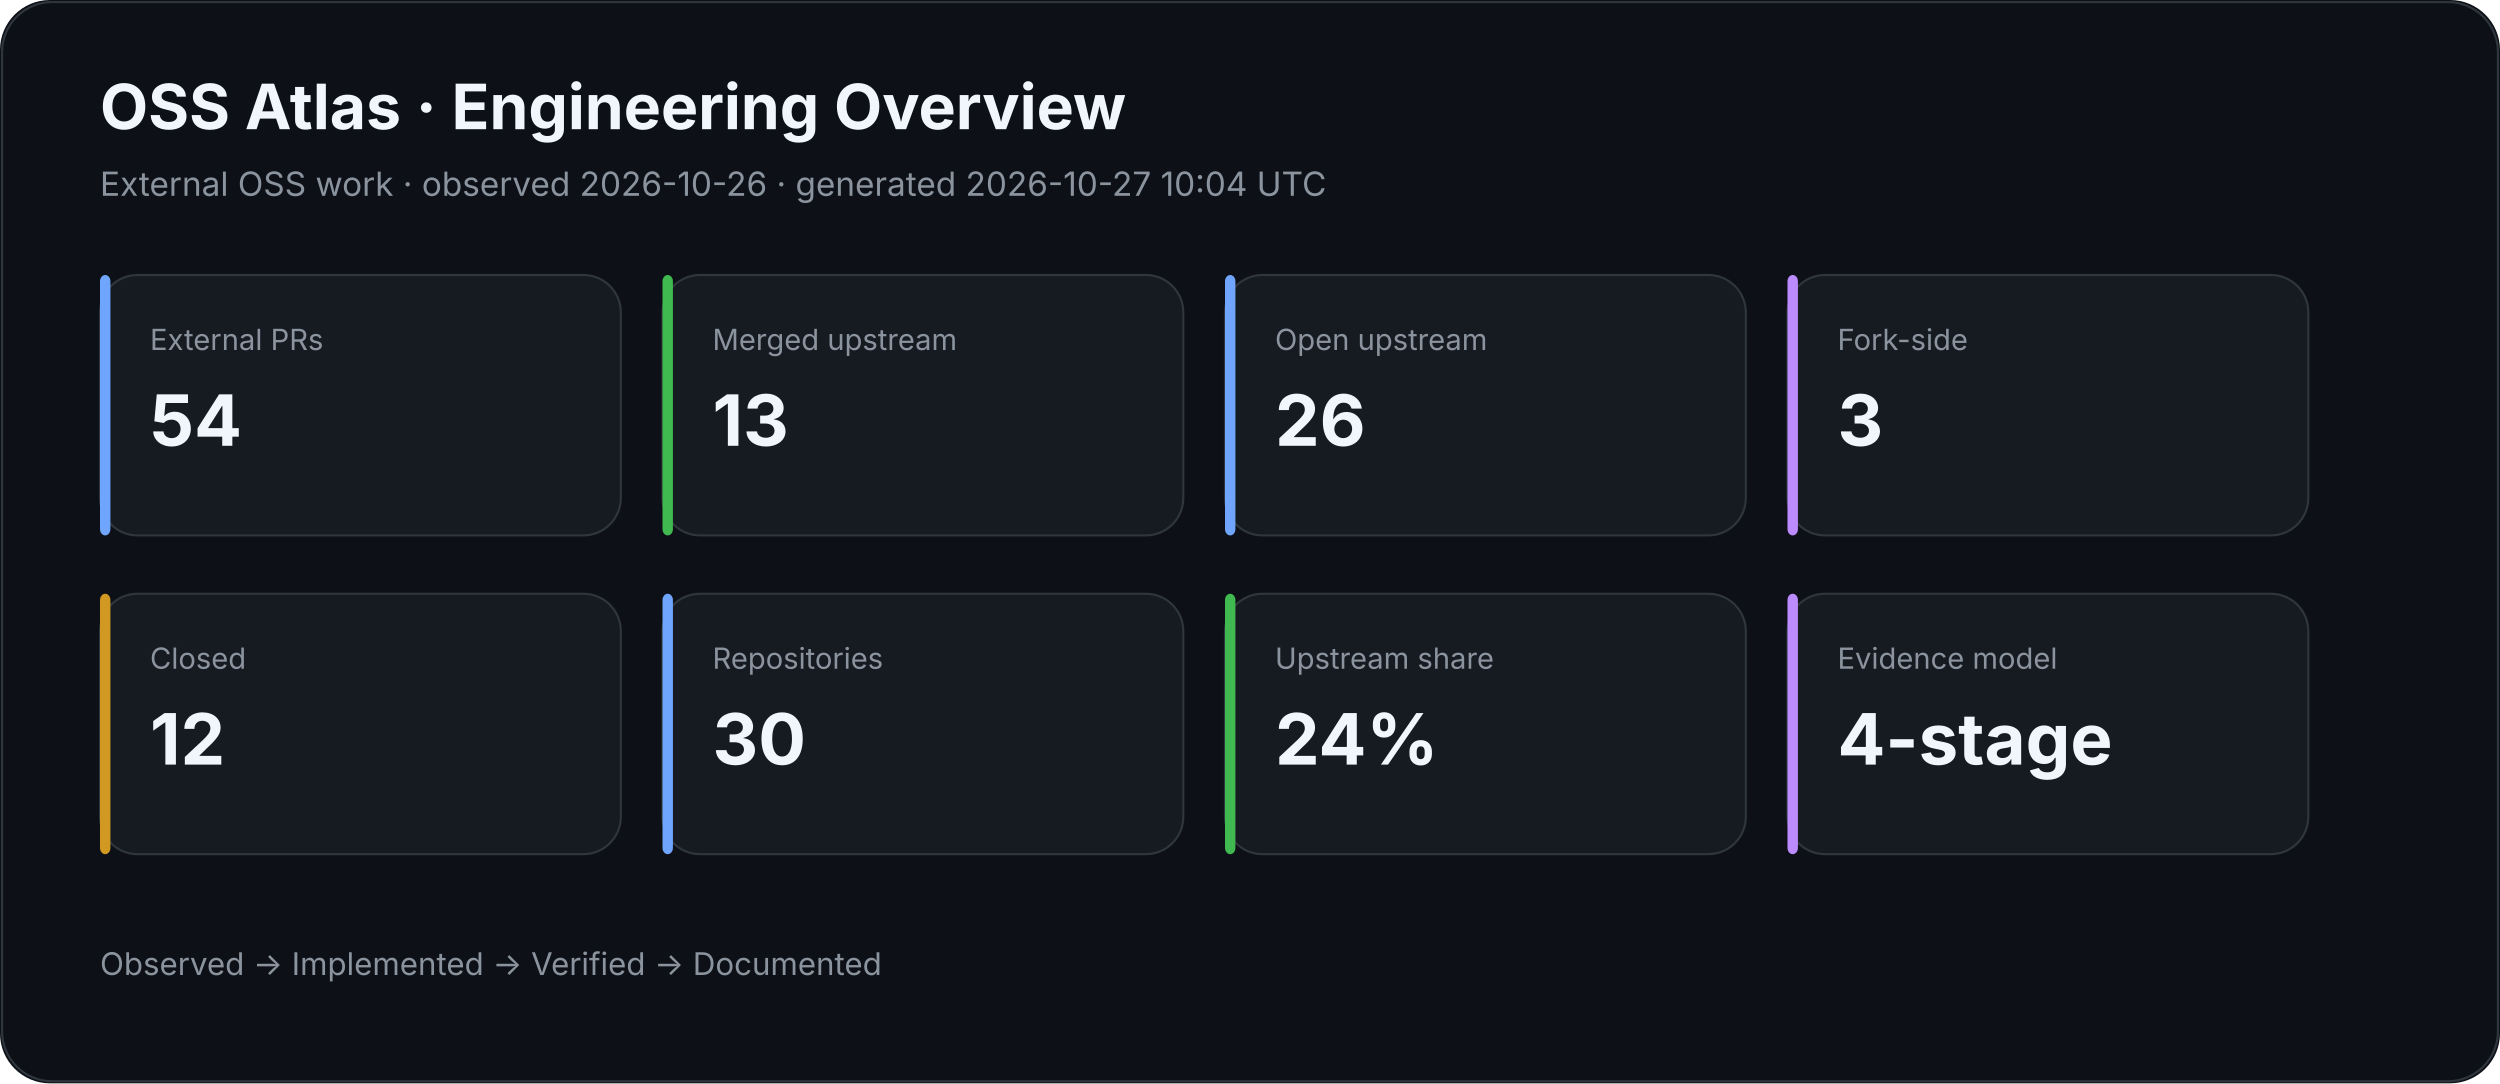
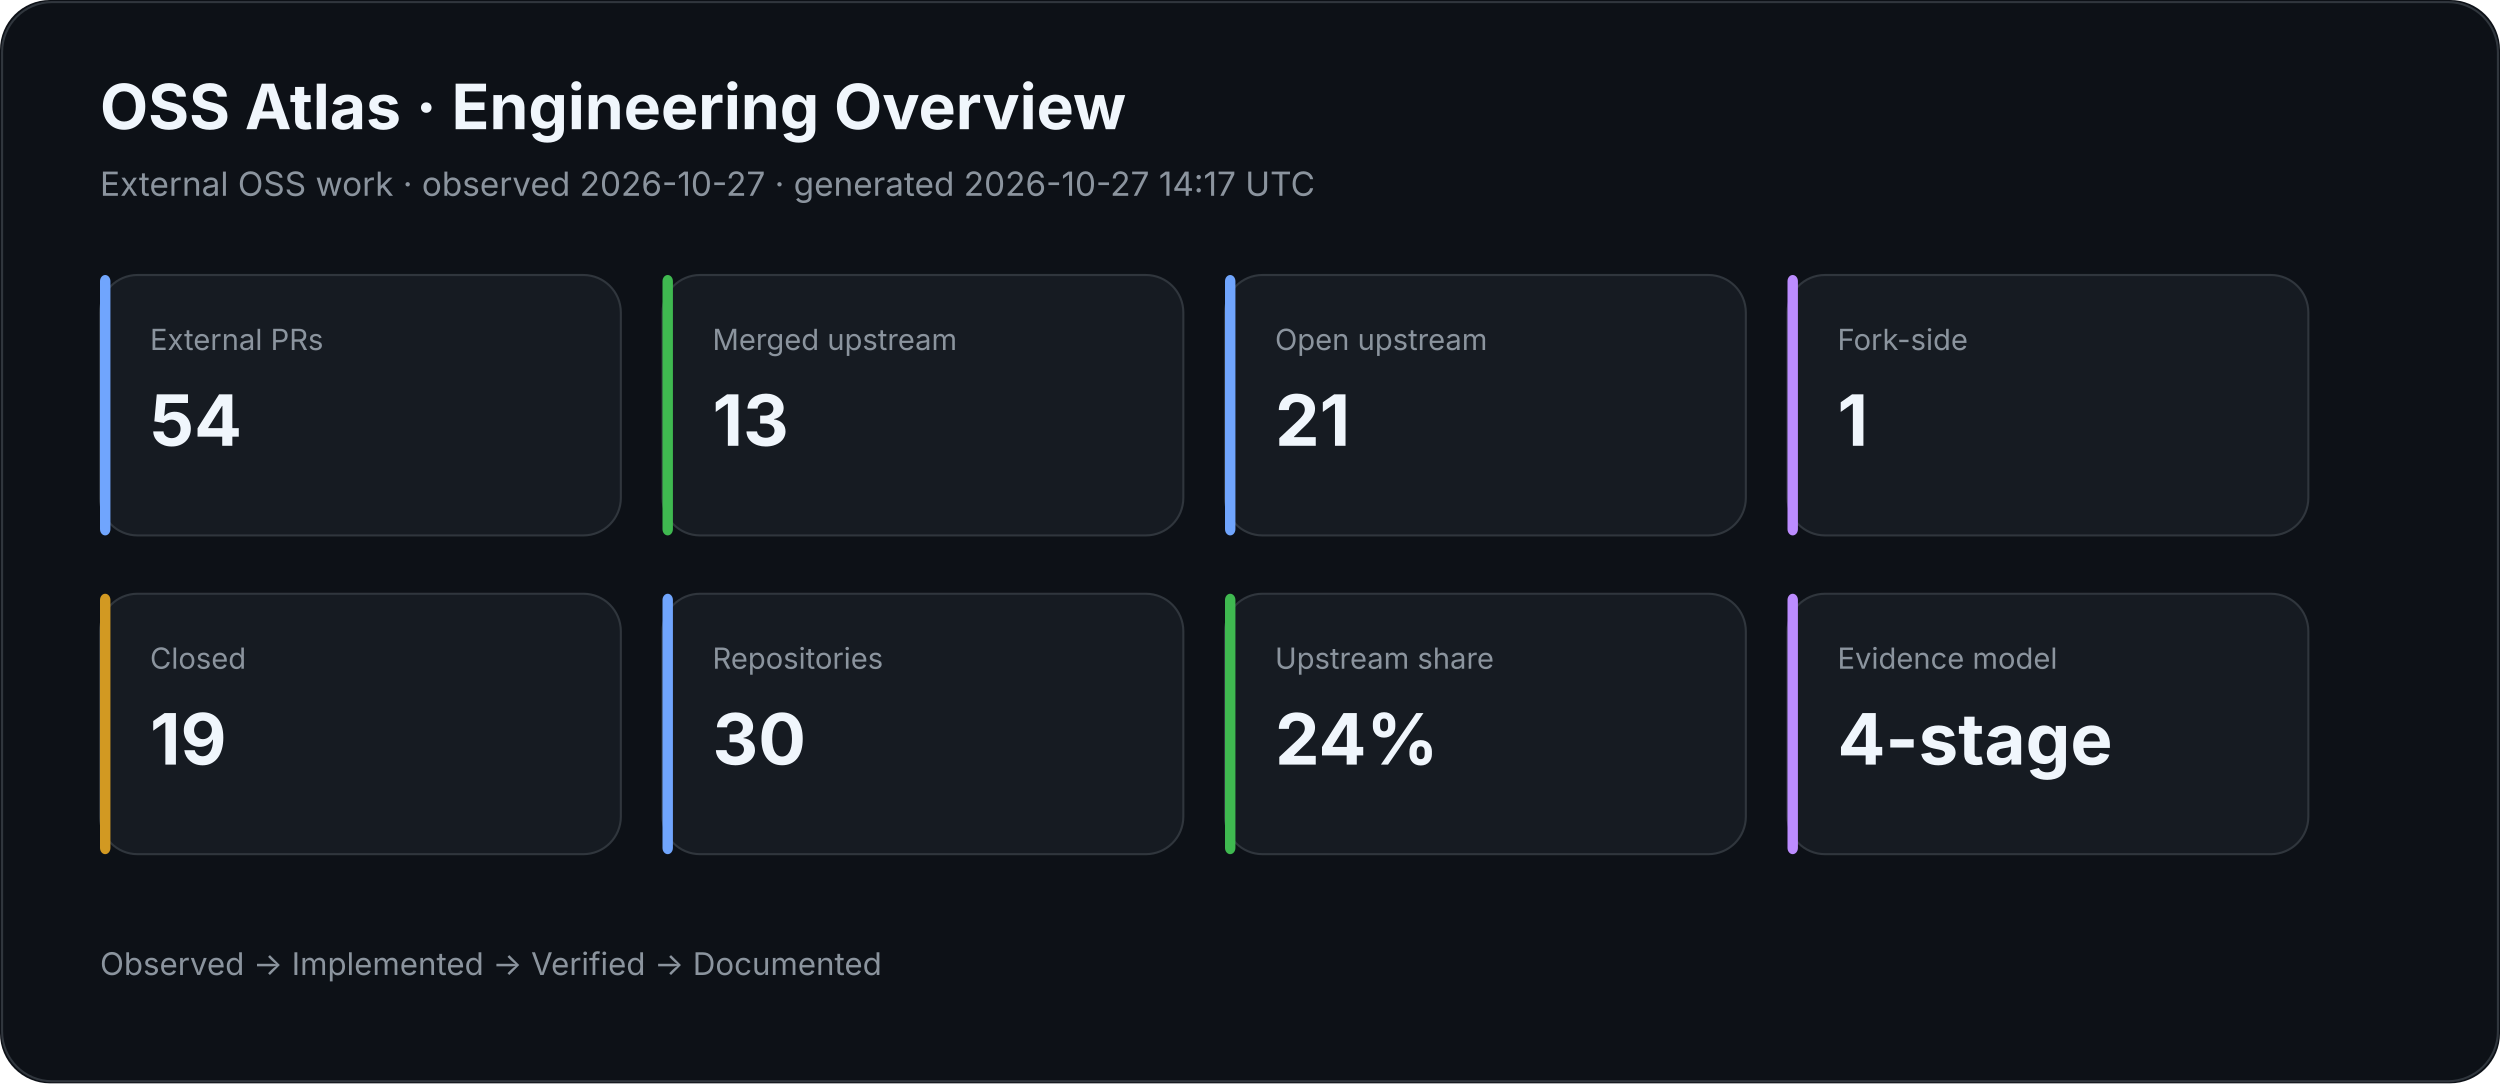
<svg xmlns="http://www.w3.org/2000/svg" width="1200" height="520" viewBox="0 0 1200 520">
  <rect width="100%" height="100%" rx="24" fill="#0d1117" />
  <rect x="1" y="1" width="1198" height="518" rx="24" fill="none" stroke="#30363d" />
  <text x="48" y="62" fill="#f0f6fc" font-family="Inter,Segoe UI,Arial,sans-serif" font-size="30" font-weight="700">OSS Atlas · Engineering Overview</text>
-   <text x="48" y="94" fill="#8b949e" font-family="Inter,Segoe UI,Arial,sans-serif" font-size="16">External OSS work · observed 2026-10-26 · generated 2026-10-27 10:04 UTC</text>
+   <text x="48" y="94" fill="#8b949e" font-family="Inter,Segoe UI,Arial,sans-serif" font-size="16">External OSS work · observed 2026-10-27 · generated 2026-10-27 14:17 UTC</text>
  <rect x="48" y="132" width="250" height="125" rx="18" fill="#161b22" stroke="#30363d" />
  <rect x="48" y="132" width="5" height="125" rx="3" fill="#70a5fd" />
  <text x="72" y="168" fill="#8b949e" font-family="Inter,Segoe UI,Arial,sans-serif" font-size="14">External PRs</text>
  <text x="72" y="214" fill="#f0f6fc" font-family="Inter,Segoe UI,Arial,sans-serif" font-size="34" font-weight="700">54</text>
  <rect x="318" y="132" width="250" height="125" rx="18" fill="#161b22" stroke="#30363d" />
  <rect x="318" y="132" width="5" height="125" rx="3" fill="#3fb950" />
  <text x="342" y="168" fill="#8b949e" font-family="Inter,Segoe UI,Arial,sans-serif" font-size="14">Merged upstream</text>
  <text x="342" y="214" fill="#f0f6fc" font-family="Inter,Segoe UI,Arial,sans-serif" font-size="34" font-weight="700">13</text>
  <rect x="588" y="132" width="250" height="125" rx="18" fill="#161b22" stroke="#30363d" />
  <rect x="588" y="132" width="5" height="125" rx="3" fill="#70a5fd" />
  <text x="612" y="168" fill="#8b949e" font-family="Inter,Segoe UI,Arial,sans-serif" font-size="14">Open upstream</text>
-   <text x="612" y="214" fill="#f0f6fc" font-family="Inter,Segoe UI,Arial,sans-serif" font-size="34" font-weight="700">26</text>
+   <text x="612" y="214" fill="#f0f6fc" font-family="Inter,Segoe UI,Arial,sans-serif" font-size="34" font-weight="700">21</text>
  <rect x="858" y="132" width="250" height="125" rx="18" fill="#161b22" stroke="#30363d" />
  <rect x="858" y="132" width="5" height="125" rx="3" fill="#bc8cff" />
  <text x="882" y="168" fill="#8b949e" font-family="Inter,Segoe UI,Arial,sans-serif" font-size="14">Fork-side</text>
-   <text x="882" y="214" fill="#f0f6fc" font-family="Inter,Segoe UI,Arial,sans-serif" font-size="34" font-weight="700">3</text>
+   <text x="882" y="214" fill="#f0f6fc" font-family="Inter,Segoe UI,Arial,sans-serif" font-size="34" font-weight="700">1</text>
  <rect x="48" y="285" width="250" height="125" rx="18" fill="#161b22" stroke="#30363d" />
  <rect x="48" y="285" width="5" height="125" rx="3" fill="#d29922" />
  <text x="72" y="321" fill="#8b949e" font-family="Inter,Segoe UI,Arial,sans-serif" font-size="14">Closed</text>
-   <text x="72" y="367" fill="#f0f6fc" font-family="Inter,Segoe UI,Arial,sans-serif" font-size="34" font-weight="700">12</text>
+   <text x="72" y="367" fill="#f0f6fc" font-family="Inter,Segoe UI,Arial,sans-serif" font-size="34" font-weight="700">19</text>
  <rect x="318" y="285" width="250" height="125" rx="18" fill="#161b22" stroke="#30363d" />
  <rect x="318" y="285" width="5" height="125" rx="3" fill="#70a5fd" />
  <text x="342" y="321" fill="#8b949e" font-family="Inter,Segoe UI,Arial,sans-serif" font-size="14">Repositories</text>
  <text x="342" y="367" fill="#f0f6fc" font-family="Inter,Segoe UI,Arial,sans-serif" font-size="34" font-weight="700">30</text>
  <rect x="588" y="285" width="250" height="125" rx="18" fill="#161b22" stroke="#30363d" />
  <rect x="588" y="285" width="5" height="125" rx="3" fill="#3fb950" />
  <text x="612" y="321" fill="#8b949e" font-family="Inter,Segoe UI,Arial,sans-serif" font-size="14">Upstream share</text>
  <text x="612" y="367" fill="#f0f6fc" font-family="Inter,Segoe UI,Arial,sans-serif" font-size="34" font-weight="700">24%</text>
  <rect x="858" y="285" width="250" height="125" rx="18" fill="#161b22" stroke="#30363d" />
  <rect x="858" y="285" width="5" height="125" rx="3" fill="#bc8cff" />
  <text x="882" y="321" fill="#8b949e" font-family="Inter,Segoe UI,Arial,sans-serif" font-size="14">Evidence model</text>
  <text x="882" y="367" fill="#f0f6fc" font-family="Inter,Segoe UI,Arial,sans-serif" font-size="34" font-weight="700">4-stage</text>
  <text x="48" y="468" fill="#8b949e" font-family="Inter,Segoe UI,Arial,sans-serif" font-size="15">Observed → Implemented → Verified → Documented</text>
</svg>
